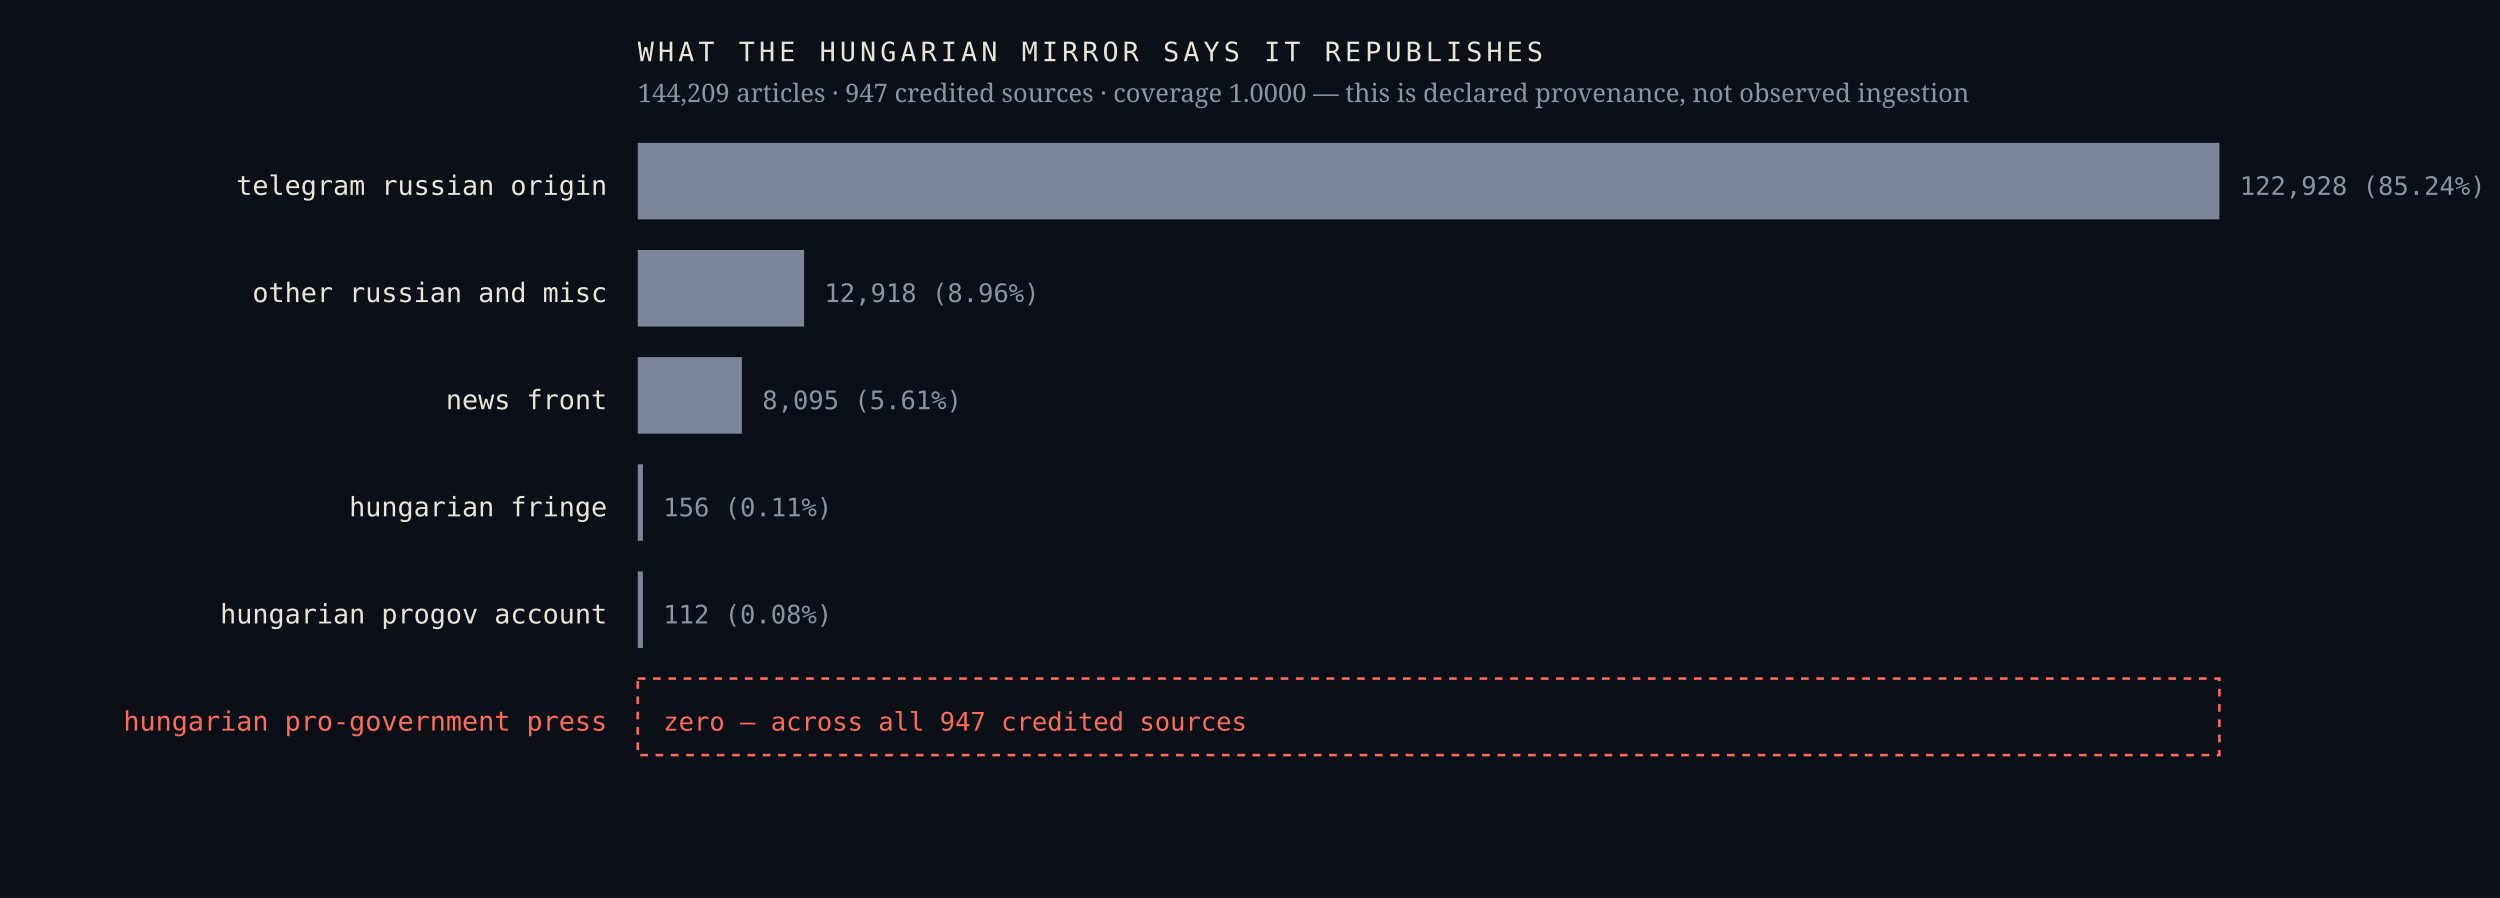
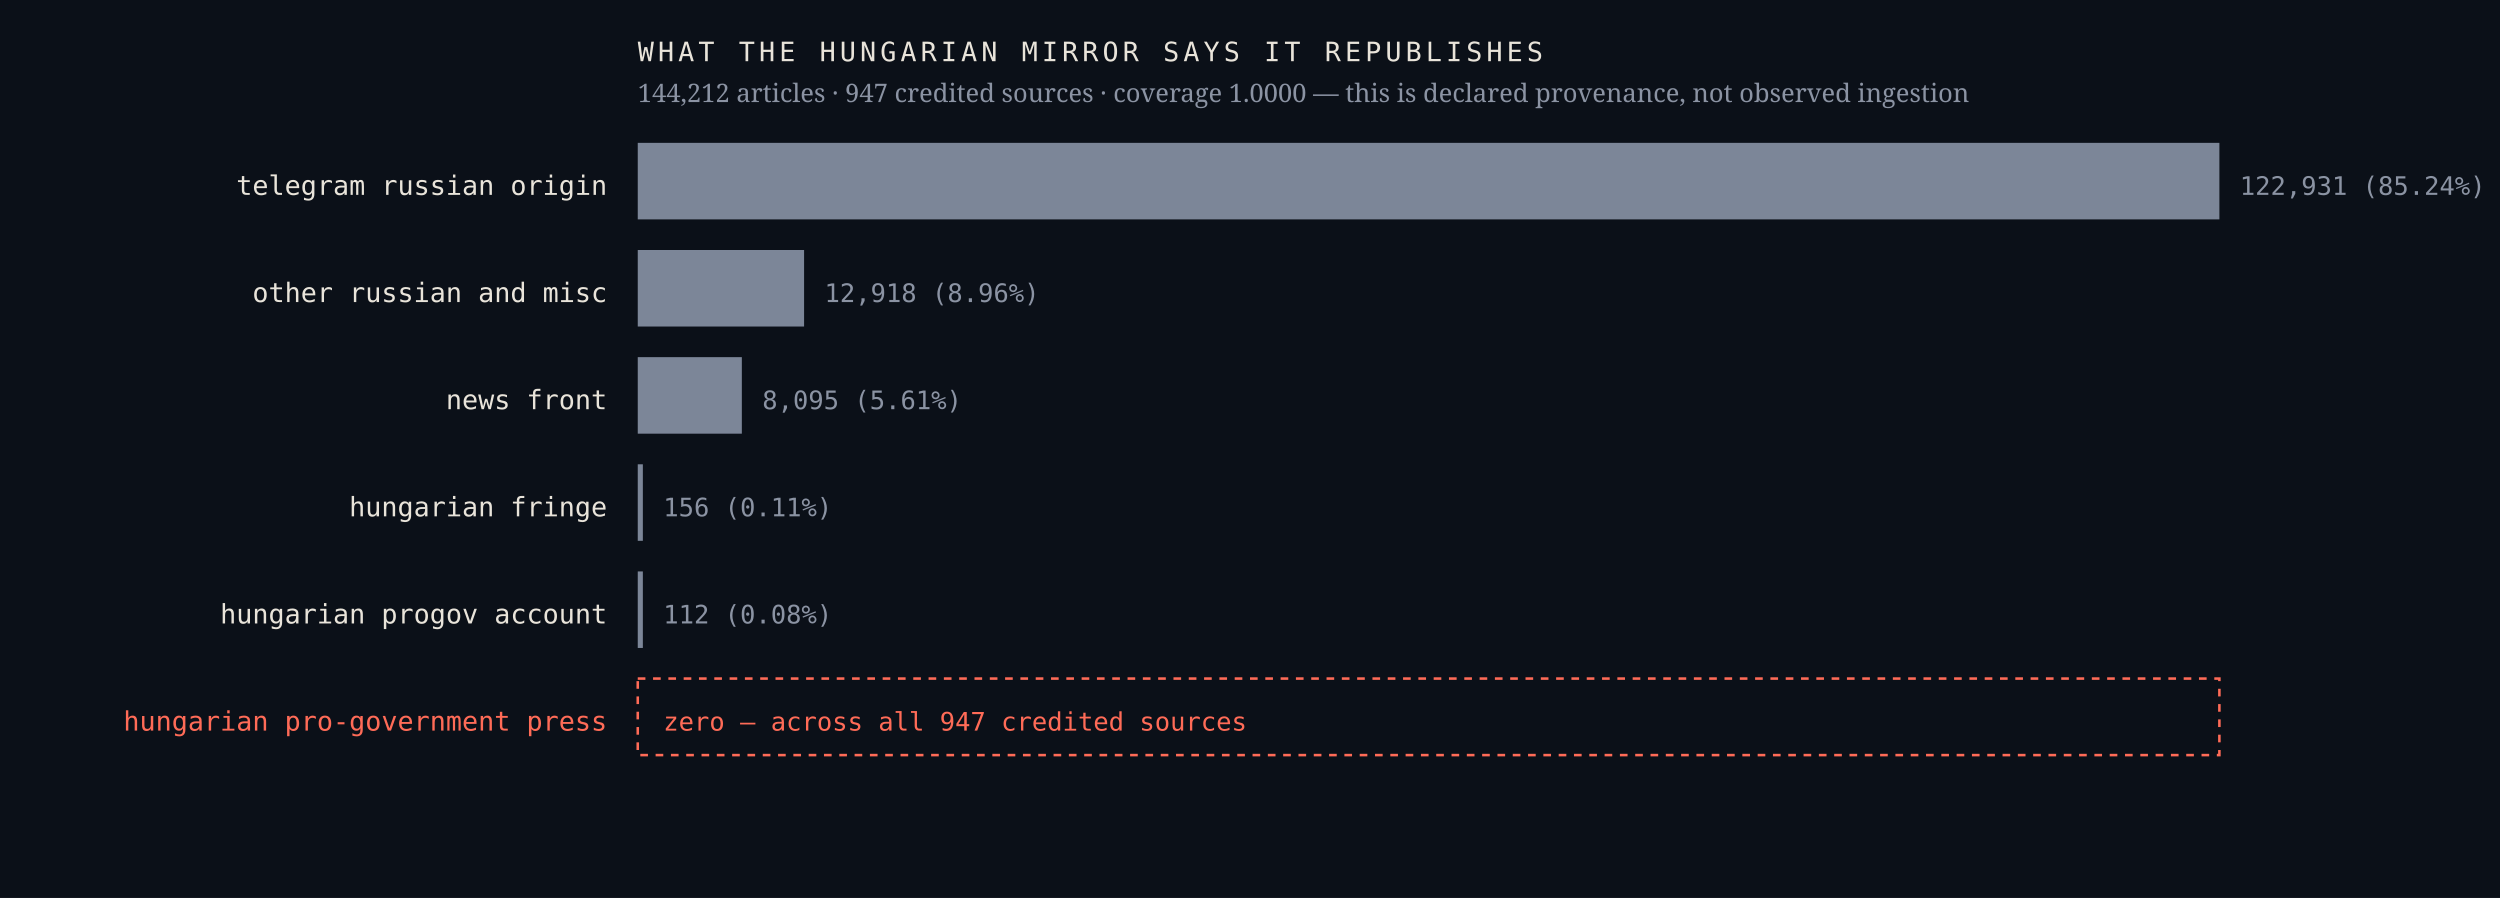
<svg xmlns="http://www.w3.org/2000/svg" viewBox="0 0 980 352" width="980" height="352" role="img" aria-label="Sources the Hungarian mirror credits, by article count, with an explicit zero row for the Hungarian pro-government press">
  <rect width="980" height="352" fill="#0b1018" />
  <text x="238.0" y="76.4" font-family="ui-monospace,'IBM Plex Mono',Menlo,monospace" font-size="10.5" font-weight="400" letter-spacing="0" fill="#e9e4da" text-anchor="end">telegram russian origin</text>
  <rect x="250" y="56" width="620.0" height="30" fill="#7c8698" />
-   <text x="878.0" y="76.4" font-family="ui-monospace,'IBM Plex Mono',Menlo,monospace" font-size="10" font-weight="400" letter-spacing="0" fill="#8b93a3" text-anchor="start">122,928  (85.24%)</text>
+   <text x="878.0" y="76.4" font-family="ui-monospace,'IBM Plex Mono',Menlo,monospace" font-size="10" font-weight="400" letter-spacing="0" fill="#8b93a3" text-anchor="start">122,931  (85.24%)</text>
  <text x="238.0" y="118.4" font-family="ui-monospace,'IBM Plex Mono',Menlo,monospace" font-size="10.5" font-weight="400" letter-spacing="0" fill="#e9e4da" text-anchor="end">other russian and misc</text>
  <rect x="250" y="98" width="65.2" height="30" fill="#7c8698" />
  <text x="323.2" y="118.4" font-family="ui-monospace,'IBM Plex Mono',Menlo,monospace" font-size="10" font-weight="400" letter-spacing="0" fill="#8b93a3" text-anchor="start">12,918  (8.96%)</text>
  <text x="238.0" y="160.4" font-family="ui-monospace,'IBM Plex Mono',Menlo,monospace" font-size="10.5" font-weight="400" letter-spacing="0" fill="#e9e4da" text-anchor="end">news front</text>
  <rect x="250" y="140" width="40.8" height="30" fill="#7c8698" />
  <text x="298.8" y="160.4" font-family="ui-monospace,'IBM Plex Mono',Menlo,monospace" font-size="10" font-weight="400" letter-spacing="0" fill="#8b93a3" text-anchor="start">8,095  (5.61%)</text>
  <text x="238.0" y="202.4" font-family="ui-monospace,'IBM Plex Mono',Menlo,monospace" font-size="10.5" font-weight="400" letter-spacing="0" fill="#e9e4da" text-anchor="end">hungarian fringe</text>
  <rect x="250" y="182" width="2.0" height="30" fill="#7c8698" />
  <text x="260.0" y="202.4" font-family="ui-monospace,'IBM Plex Mono',Menlo,monospace" font-size="10" font-weight="400" letter-spacing="0" fill="#8b93a3" text-anchor="start">156  (0.11%)</text>
  <text x="238.0" y="244.4" font-family="ui-monospace,'IBM Plex Mono',Menlo,monospace" font-size="10.5" font-weight="400" letter-spacing="0" fill="#e9e4da" text-anchor="end">hungarian progov account</text>
  <rect x="250" y="224" width="2.0" height="30" fill="#7c8698" />
  <text x="260.0" y="244.4" font-family="ui-monospace,'IBM Plex Mono',Menlo,monospace" font-size="10" font-weight="400" letter-spacing="0" fill="#8b93a3" text-anchor="start">112  (0.08%)</text>
  <text x="238.0" y="286.4" font-family="ui-monospace,'IBM Plex Mono',Menlo,monospace" font-size="10.5" font-weight="500" letter-spacing="0" fill="#ff6b57" text-anchor="end">hungarian pro-government press</text>
  <rect x="250" y="266" width="620" height="30" fill="none" stroke="#ff6b57" stroke-width="1" stroke-dasharray="3 3" />
  <text x="260.0" y="286.4" font-family="ui-monospace,'IBM Plex Mono',Menlo,monospace" font-size="10" font-weight="500" letter-spacing="0" fill="#ff6b57" text-anchor="start">zero — across all 947 credited sources</text>
  <text x="250.0" y="24.0" font-family="ui-monospace,'IBM Plex Mono',Menlo,monospace" font-size="10.5" font-weight="400" letter-spacing="1.6" fill="#e9e4da" text-anchor="start">WHAT THE HUNGARIAN MIRROR SAYS IT REPUBLISHES</text>
-   <text x="250.0" y="40.0" font-family="'Newsreader',Georgia,serif" font-size="10" font-weight="400" letter-spacing="0" fill="#8b93a3" text-anchor="start">144,209 articles · 947 credited sources · coverage 1.0000 — this is declared provenance, not observed ingestion</text>
+   <text x="250.0" y="40.0" font-family="'Newsreader',Georgia,serif" font-size="10" font-weight="400" letter-spacing="0" fill="#8b93a3" text-anchor="start">144,212 articles · 947 credited sources · coverage 1.0000 — this is declared provenance, not observed ingestion</text>
</svg>
